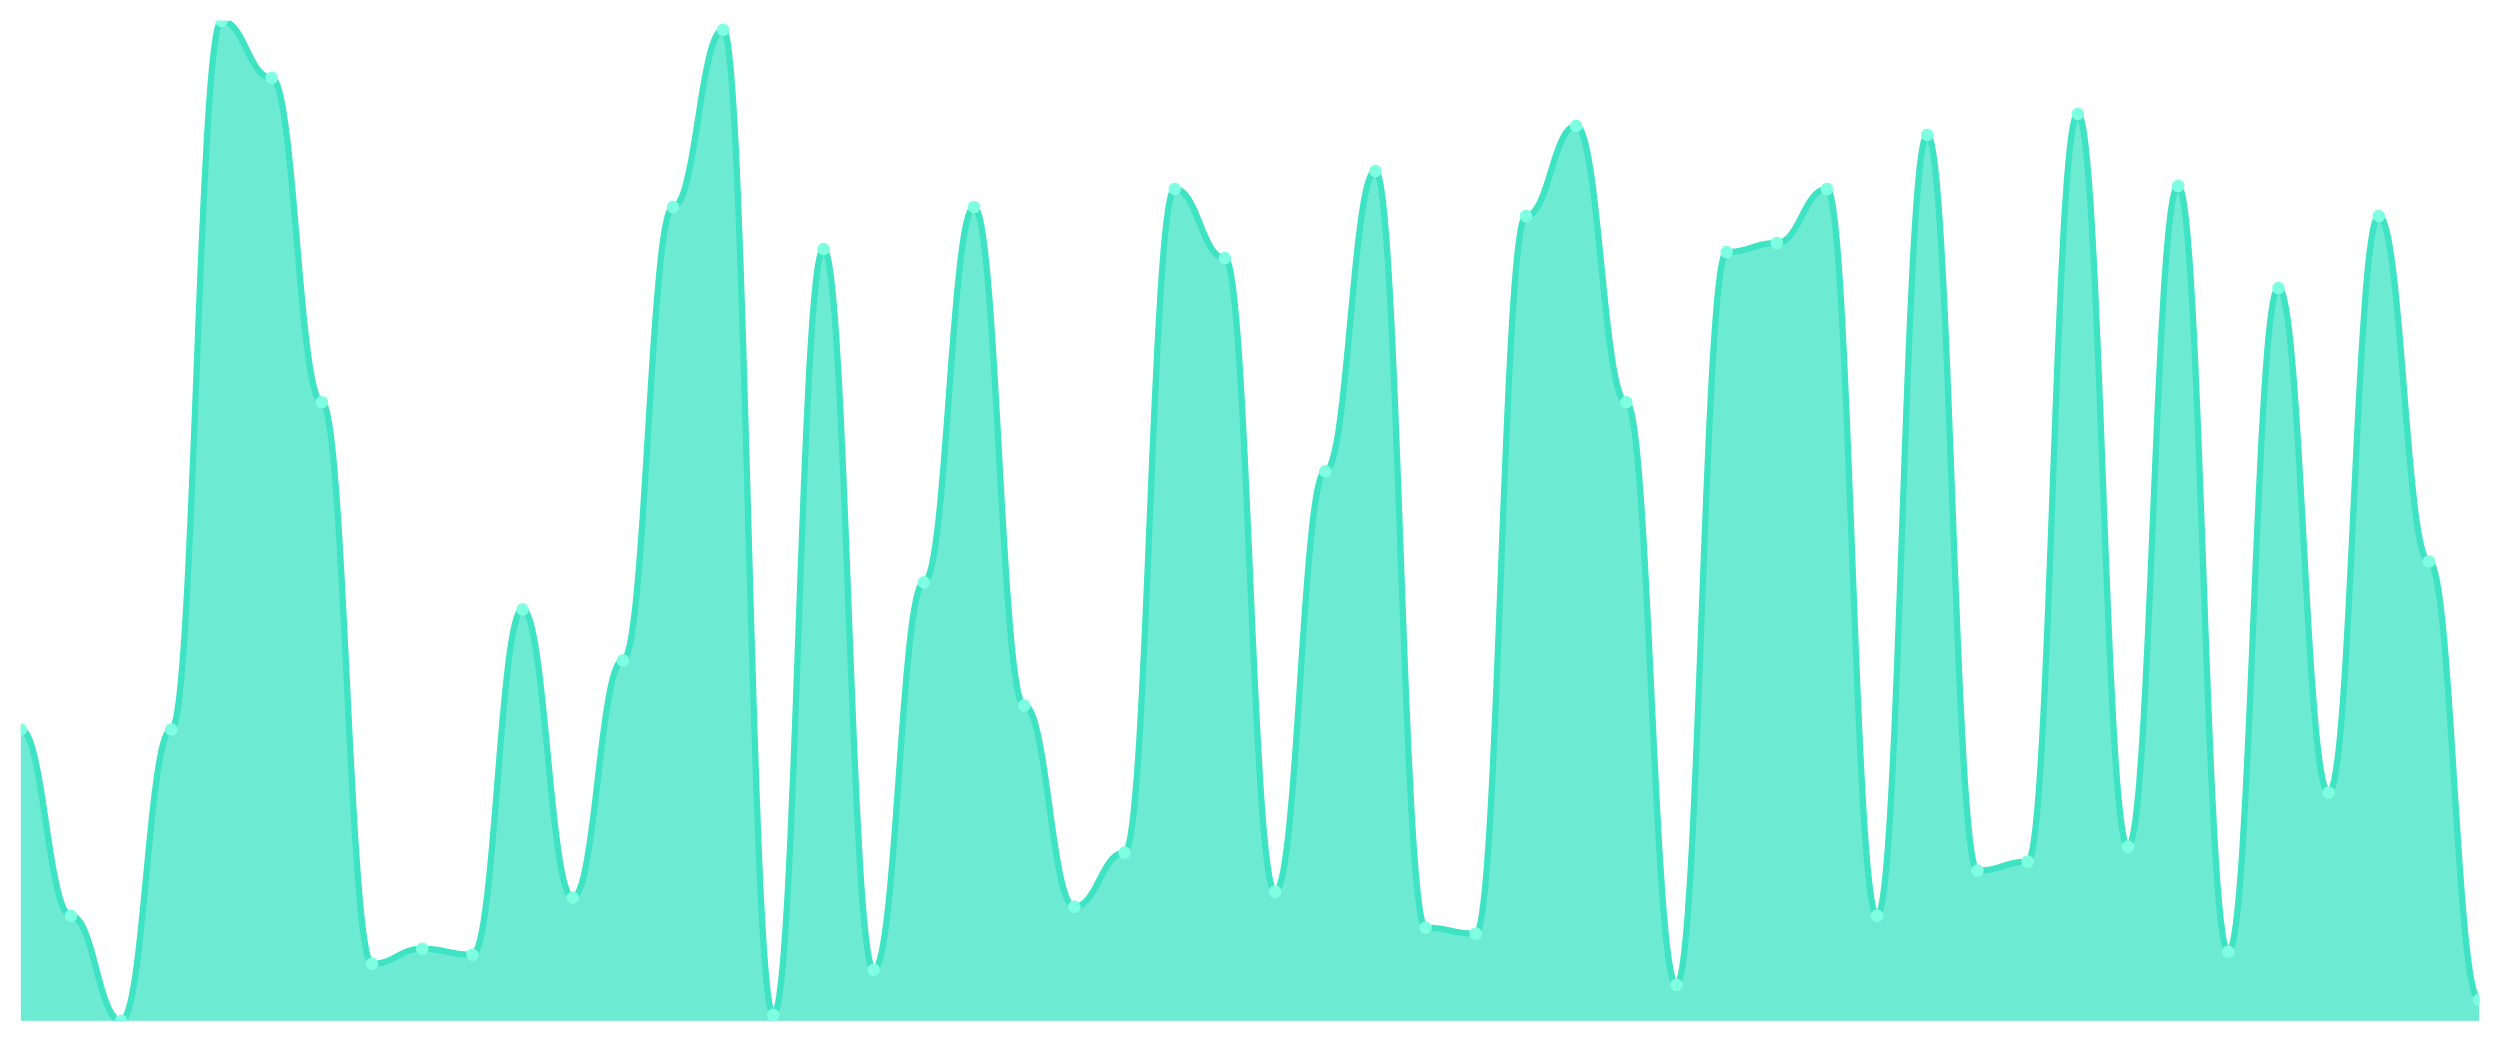
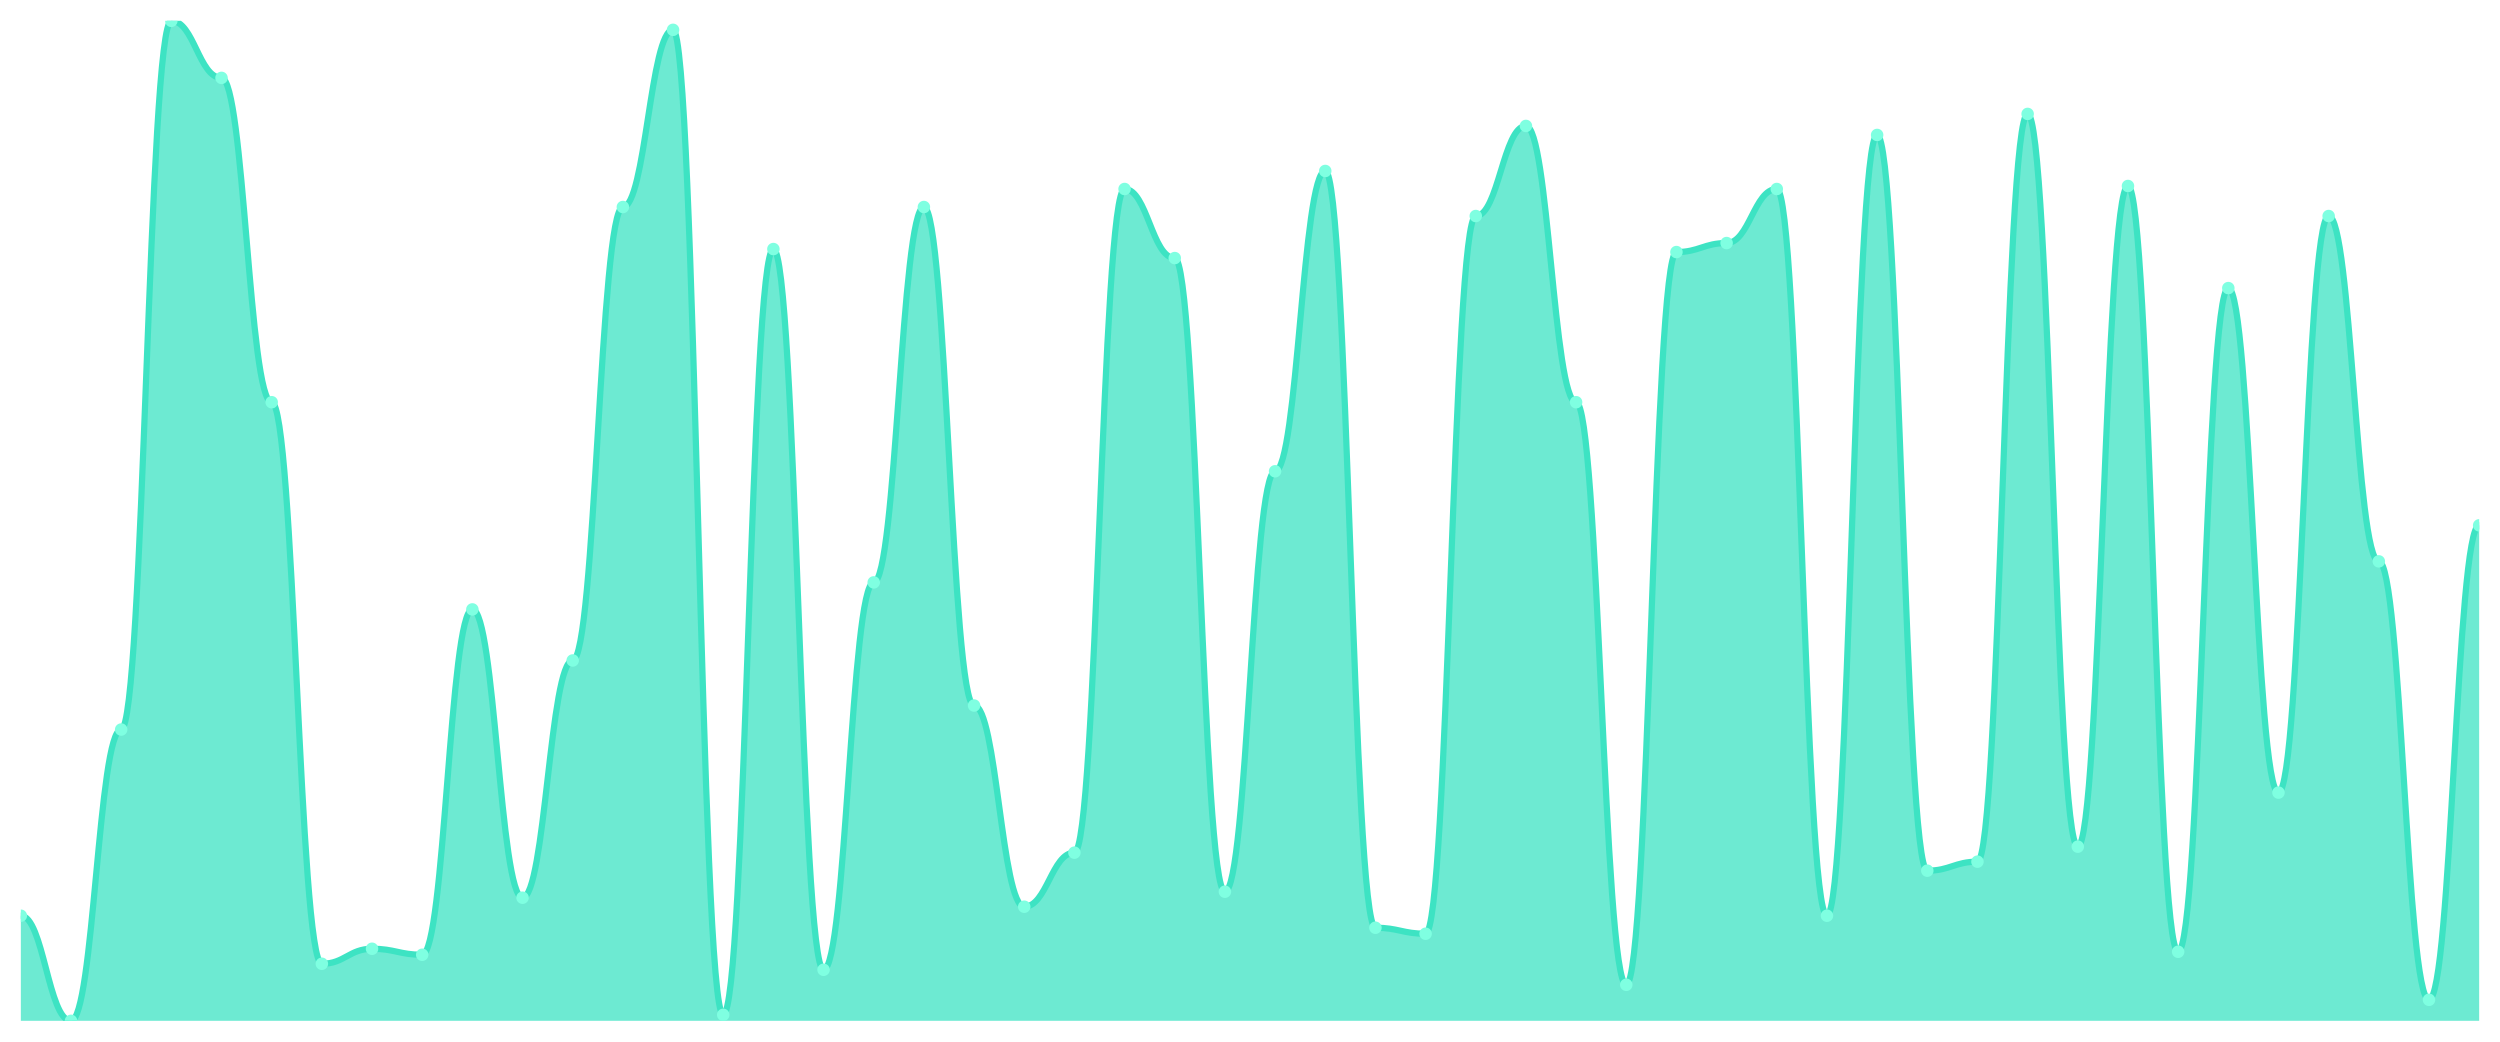
<svg xmlns="http://www.w3.org/2000/svg" viewBox="0 0 1200 500" width="1200" height="500">
  <defs>
    <clipPath id="c">
      <rect x="10" y="10" width="1180" height="480" />
    </clipPath>
  </defs>
  <rect width="1200" height="500" fill="none" />
  <g clip-path="url(#c)">
-     <path d="M 10,490 L 10,350.18 C 20.837,350.18 23.245,439.55 34.082,439.55 C 44.918,439.55 47.327,490 58.163,490 C 69,490 71.408,350.18 82.245,350.18 C 93.082,350.18 95.49,10 106.327,10 C 117.163,10 119.571,37.387 130.408,37.387 C 141.245,37.387 143.653,193.063 154.49,193.063 C 165.327,193.063 167.735,462.613 178.571,462.613 C 189.408,462.613 191.816,455.405 202.653,455.405 C 213.49,455.405 215.898,458.288 226.735,458.288 C 237.571,458.288 239.98,292.523 250.816,292.523 C 261.653,292.523 264.061,430.901 274.898,430.901 C 285.735,430.901 288.143,317.027 298.98,317.027 C 309.816,317.027 312.224,99.369 323.061,99.369 C 333.898,99.369 336.306,14.324 347.143,14.324 C 357.98,14.324 360.388,487.117 371.224,487.117 C 382.061,487.117 384.469,119.55 395.306,119.55 C 406.143,119.55 408.551,465.495 419.388,465.495 C 430.224,465.495 432.633,279.55 443.469,279.55 C 454.306,279.55 456.714,99.369 467.551,99.369 C 478.388,99.369 480.796,338.649 491.633,338.649 C 502.469,338.649 504.878,435.225 515.714,435.225 C 526.551,435.225 528.959,409.279 539.796,409.279 C 550.633,409.279 553.041,90.721 563.878,90.721 C 574.714,90.721 577.122,123.874 587.959,123.874 C 598.796,123.874 601.204,428.018 612.041,428.018 C 622.878,428.018 625.286,226.216 636.122,226.216 C 646.959,226.216 649.367,82.072 660.204,82.072 C 671.041,82.072 673.449,445.315 684.286,445.315 C 695.122,445.315 697.531,448.198 708.367,448.198 C 719.204,448.198 721.612,103.694 732.449,103.694 C 743.286,103.694 745.694,60.45 756.531,60.45 C 767.367,60.45 769.776,193.063 780.612,193.063 C 791.449,193.063 793.857,472.703 804.694,472.703 C 815.531,472.703 817.939,120.991 828.776,120.991 C 839.612,120.991 842.02,116.667 852.857,116.667 C 863.694,116.667 866.102,90.721 876.939,90.721 C 887.776,90.721 890.184,439.55 901.02,439.55 C 911.857,439.55 914.265,64.775 925.102,64.775 C 935.939,64.775 938.347,417.928 949.184,417.928 C 960.02,417.928 962.429,413.604 973.265,413.604 C 984.102,413.604 986.51,54.685 997.347,54.685 C 1008.184,54.685 1010.592,406.396 1021.429,406.396 C 1032.265,406.396 1034.673,89.279 1045.51,89.279 C 1056.347,89.279 1058.755,456.847 1069.592,456.847 C 1080.429,456.847 1082.837,138.288 1093.673,138.288 C 1104.51,138.288 1106.918,380.45 1117.755,380.45 C 1128.592,380.45 1131,103.694 1141.837,103.694 C 1152.673,103.694 1155.082,269.459 1165.918,269.459 C 1176.755,269.459 1179.163,479.91 1190,479.91 L 1190,490 Z" fill="rgba(61,227,195,0.75)" />
-     <path d="M 10,350.18 C 20.837,350.18 23.245,439.55 34.082,439.55 C 44.918,439.55 47.327,490 58.163,490 C 69,490 71.408,350.18 82.245,350.18 C 93.082,350.18 95.49,10 106.327,10 C 117.163,10 119.571,37.387 130.408,37.387 C 141.245,37.387 143.653,193.063 154.49,193.063 C 165.327,193.063 167.735,462.613 178.571,462.613 C 189.408,462.613 191.816,455.405 202.653,455.405 C 213.49,455.405 215.898,458.288 226.735,458.288 C 237.571,458.288 239.98,292.523 250.816,292.523 C 261.653,292.523 264.061,430.901 274.898,430.901 C 285.735,430.901 288.143,317.027 298.98,317.027 C 309.816,317.027 312.224,99.369 323.061,99.369 C 333.898,99.369 336.306,14.324 347.143,14.324 C 357.98,14.324 360.388,487.117 371.224,487.117 C 382.061,487.117 384.469,119.55 395.306,119.55 C 406.143,119.55 408.551,465.495 419.388,465.495 C 430.224,465.495 432.633,279.55 443.469,279.55 C 454.306,279.55 456.714,99.369 467.551,99.369 C 478.388,99.369 480.796,338.649 491.633,338.649 C 502.469,338.649 504.878,435.225 515.714,435.225 C 526.551,435.225 528.959,409.279 539.796,409.279 C 550.633,409.279 553.041,90.721 563.878,90.721 C 574.714,90.721 577.122,123.874 587.959,123.874 C 598.796,123.874 601.204,428.018 612.041,428.018 C 622.878,428.018 625.286,226.216 636.122,226.216 C 646.959,226.216 649.367,82.072 660.204,82.072 C 671.041,82.072 673.449,445.315 684.286,445.315 C 695.122,445.315 697.531,448.198 708.367,448.198 C 719.204,448.198 721.612,103.694 732.449,103.694 C 743.286,103.694 745.694,60.45 756.531,60.45 C 767.367,60.45 769.776,193.063 780.612,193.063 C 791.449,193.063 793.857,472.703 804.694,472.703 C 815.531,472.703 817.939,120.991 828.776,120.991 C 839.612,120.991 842.02,116.667 852.857,116.667 C 863.694,116.667 866.102,90.721 876.939,90.721 C 887.776,90.721 890.184,439.55 901.02,439.55 C 911.857,439.55 914.265,64.775 925.102,64.775 C 935.939,64.775 938.347,417.928 949.184,417.928 C 960.02,417.928 962.429,413.604 973.265,413.604 C 984.102,413.604 986.51,54.685 997.347,54.685 C 1008.184,54.685 1010.592,406.396 1021.429,406.396 C 1032.265,406.396 1034.673,89.279 1045.51,89.279 C 1056.347,89.279 1058.755,456.847 1069.592,456.847 C 1080.429,456.847 1082.837,138.288 1093.673,138.288 C 1104.51,138.288 1106.918,380.45 1117.755,380.45 C 1128.592,380.45 1131,103.694 1141.837,103.694 C 1152.673,103.694 1155.082,269.459 1165.918,269.459 C 1176.755,269.459 1179.163,479.91 1190,479.91" fill="none" stroke="#3de3c3" stroke-width="3" stroke-linecap="round" stroke-linejoin="round" />
-     <circle cx="10" cy="350.18" r="3" fill="#7fffe1" />
-     <circle cx="34.082" cy="439.55" r="3" fill="#7fffe1" />
-     <circle cx="58.163" cy="490" r="3" fill="#7fffe1" />
-     <circle cx="82.245" cy="350.18" r="3" fill="#7fffe1" />
-     <circle cx="106.327" cy="10" r="3" fill="#7fffe1" />
-     <circle cx="130.408" cy="37.387" r="3" fill="#7fffe1" />
-     <circle cx="154.49" cy="193.063" r="3" fill="#7fffe1" />
-     <circle cx="178.571" cy="462.613" r="3" fill="#7fffe1" />
-     <circle cx="202.653" cy="455.405" r="3" fill="#7fffe1" />
-     <circle cx="226.735" cy="458.288" r="3" fill="#7fffe1" />
-     <circle cx="250.816" cy="292.523" r="3" fill="#7fffe1" />
-     <circle cx="274.898" cy="430.901" r="3" fill="#7fffe1" />
-     <circle cx="298.98" cy="317.027" r="3" fill="#7fffe1" />
-     <circle cx="323.061" cy="99.369" r="3" fill="#7fffe1" />
-     <circle cx="347.143" cy="14.324" r="3" fill="#7fffe1" />
-     <circle cx="371.224" cy="487.117" r="3" fill="#7fffe1" />
-     <circle cx="395.306" cy="119.55" r="3" fill="#7fffe1" />
-     <circle cx="419.388" cy="465.495" r="3" fill="#7fffe1" />
-     <circle cx="443.469" cy="279.55" r="3" fill="#7fffe1" />
-     <circle cx="467.551" cy="99.369" r="3" fill="#7fffe1" />
-     <circle cx="491.633" cy="338.649" r="3" fill="#7fffe1" />
-     <circle cx="515.714" cy="435.225" r="3" fill="#7fffe1" />
-     <circle cx="539.796" cy="409.279" r="3" fill="#7fffe1" />
-     <circle cx="563.878" cy="90.721" r="3" fill="#7fffe1" />
-     <circle cx="587.959" cy="123.874" r="3" fill="#7fffe1" />
-     <circle cx="612.041" cy="428.018" r="3" fill="#7fffe1" />
-     <circle cx="636.122" cy="226.216" r="3" fill="#7fffe1" />
-     <circle cx="660.204" cy="82.072" r="3" fill="#7fffe1" />
-     <circle cx="684.286" cy="445.315" r="3" fill="#7fffe1" />
-     <circle cx="708.367" cy="448.198" r="3" fill="#7fffe1" />
-     <circle cx="732.449" cy="103.694" r="3" fill="#7fffe1" />
-     <circle cx="756.531" cy="60.45" r="3" fill="#7fffe1" />
-     <circle cx="780.612" cy="193.063" r="3" fill="#7fffe1" />
-     <circle cx="804.694" cy="472.703" r="3" fill="#7fffe1" />
-     <circle cx="828.776" cy="120.991" r="3" fill="#7fffe1" />
-     <circle cx="852.857" cy="116.667" r="3" fill="#7fffe1" />
-     <circle cx="876.939" cy="90.721" r="3" fill="#7fffe1" />
-     <circle cx="901.02" cy="439.55" r="3" fill="#7fffe1" />
-     <circle cx="925.102" cy="64.775" r="3" fill="#7fffe1" />
-     <circle cx="949.184" cy="417.928" r="3" fill="#7fffe1" />
-     <circle cx="973.265" cy="413.604" r="3" fill="#7fffe1" />
-     <circle cx="997.347" cy="54.685" r="3" fill="#7fffe1" />
-     <circle cx="1021.429" cy="406.396" r="3" fill="#7fffe1" />
-     <circle cx="1045.51" cy="89.279" r="3" fill="#7fffe1" />
-     <circle cx="1069.592" cy="456.847" r="3" fill="#7fffe1" />
-     <circle cx="1093.673" cy="138.288" r="3" fill="#7fffe1" />
-     <circle cx="1117.755" cy="380.45" r="3" fill="#7fffe1" />
-     <circle cx="1141.837" cy="103.694" r="3" fill="#7fffe1" />
-     <circle cx="1165.918" cy="269.459" r="3" fill="#7fffe1" />
-     <circle cx="1190" cy="479.91" r="3" fill="#7fffe1" />
+     <path d="M 10,490 L 10,439.55 C 20.837,439.55 23.245,490 34.082,490 C 44.918,490 47.327,350.18 58.163,350.18 C 69,350.18 71.408,10 82.245,10 C 93.082,10 95.49,37.387 106.327,37.387 C 117.163,37.387 119.571,193.063 130.408,193.063 C 141.245,193.063 143.653,462.613 154.49,462.613 C 165.327,462.613 167.735,455.405 178.571,455.405 C 189.408,455.405 191.816,458.288 202.653,458.288 C 213.49,458.288 215.898,292.523 226.735,292.523 C 237.571,292.523 239.98,430.901 250.816,430.901 C 261.653,430.901 264.061,317.027 274.898,317.027 C 285.735,317.027 288.143,99.369 298.98,99.369 C 309.816,99.369 312.224,14.324 323.061,14.324 C 333.898,14.324 336.306,487.117 347.143,487.117 C 357.98,487.117 360.388,119.55 371.224,119.55 C 382.061,119.55 384.469,465.495 395.306,465.495 C 406.143,465.495 408.551,279.55 419.388,279.55 C 430.224,279.55 432.633,99.369 443.469,99.369 C 454.306,99.369 456.714,338.649 467.551,338.649 C 478.388,338.649 480.796,435.225 491.633,435.225 C 502.469,435.225 504.878,409.279 515.714,409.279 C 526.551,409.279 528.959,90.721 539.796,90.721 C 550.633,90.721 553.041,123.874 563.878,123.874 C 574.714,123.874 577.122,428.018 587.959,428.018 C 598.796,428.018 601.204,226.216 612.041,226.216 C 622.878,226.216 625.286,82.072 636.122,82.072 C 646.959,82.072 649.367,445.315 660.204,445.315 C 671.041,445.315 673.449,448.198 684.286,448.198 C 695.122,448.198 697.531,103.694 708.367,103.694 C 719.204,103.694 721.612,60.45 732.449,60.45 C 743.286,60.45 745.694,193.063 756.531,193.063 C 767.367,193.063 769.776,472.703 780.612,472.703 C 791.449,472.703 793.857,120.991 804.694,120.991 C 815.531,120.991 817.939,116.667 828.776,116.667 C 839.612,116.667 842.02,90.721 852.857,90.721 C 863.694,90.721 866.102,439.55 876.939,439.55 C 887.776,439.55 890.184,64.775 901.02,64.775 C 911.857,64.775 914.265,417.928 925.102,417.928 C 935.939,417.928 938.347,413.604 949.184,413.604 C 960.02,413.604 962.429,54.685 973.265,54.685 C 984.102,54.685 986.51,406.396 997.347,406.396 C 1008.184,406.396 1010.592,89.279 1021.429,89.279 C 1032.265,89.279 1034.673,456.847 1045.51,456.847 C 1056.347,456.847 1058.755,138.288 1069.592,138.288 C 1080.429,138.288 1082.837,380.45 1093.673,380.45 C 1104.51,380.45 1106.918,103.694 1117.755,103.694 C 1128.592,103.694 1131,269.459 1141.837,269.459 C 1152.673,269.459 1155.082,479.91 1165.918,479.91 C 1176.755,479.91 1179.163,252.162 1190,252.162 L 1190,490 Z" fill="rgba(61,227,195,0.75)" />
+     <path d="M 10,439.55 C 20.837,439.55 23.245,490 34.082,490 C 44.918,490 47.327,350.18 58.163,350.18 C 69,350.18 71.408,10 82.245,10 C 93.082,10 95.49,37.387 106.327,37.387 C 117.163,37.387 119.571,193.063 130.408,193.063 C 141.245,193.063 143.653,462.613 154.49,462.613 C 165.327,462.613 167.735,455.405 178.571,455.405 C 189.408,455.405 191.816,458.288 202.653,458.288 C 213.49,458.288 215.898,292.523 226.735,292.523 C 237.571,292.523 239.98,430.901 250.816,430.901 C 261.653,430.901 264.061,317.027 274.898,317.027 C 285.735,317.027 288.143,99.369 298.98,99.369 C 309.816,99.369 312.224,14.324 323.061,14.324 C 333.898,14.324 336.306,487.117 347.143,487.117 C 357.98,487.117 360.388,119.55 371.224,119.55 C 382.061,119.55 384.469,465.495 395.306,465.495 C 406.143,465.495 408.551,279.55 419.388,279.55 C 430.224,279.55 432.633,99.369 443.469,99.369 C 454.306,99.369 456.714,338.649 467.551,338.649 C 478.388,338.649 480.796,435.225 491.633,435.225 C 502.469,435.225 504.878,409.279 515.714,409.279 C 526.551,409.279 528.959,90.721 539.796,90.721 C 550.633,90.721 553.041,123.874 563.878,123.874 C 574.714,123.874 577.122,428.018 587.959,428.018 C 598.796,428.018 601.204,226.216 612.041,226.216 C 622.878,226.216 625.286,82.072 636.122,82.072 C 646.959,82.072 649.367,445.315 660.204,445.315 C 671.041,445.315 673.449,448.198 684.286,448.198 C 695.122,448.198 697.531,103.694 708.367,103.694 C 719.204,103.694 721.612,60.45 732.449,60.45 C 743.286,60.45 745.694,193.063 756.531,193.063 C 767.367,193.063 769.776,472.703 780.612,472.703 C 791.449,472.703 793.857,120.991 804.694,120.991 C 815.531,120.991 817.939,116.667 828.776,116.667 C 839.612,116.667 842.02,90.721 852.857,90.721 C 863.694,90.721 866.102,439.55 876.939,439.55 C 887.776,439.55 890.184,64.775 901.02,64.775 C 911.857,64.775 914.265,417.928 925.102,417.928 C 935.939,417.928 938.347,413.604 949.184,413.604 C 960.02,413.604 962.429,54.685 973.265,54.685 C 984.102,54.685 986.51,406.396 997.347,406.396 C 1008.184,406.396 1010.592,89.279 1021.429,89.279 C 1032.265,89.279 1034.673,456.847 1045.51,456.847 C 1056.347,456.847 1058.755,138.288 1069.592,138.288 C 1080.429,138.288 1082.837,380.45 1093.673,380.45 C 1104.51,380.45 1106.918,103.694 1117.755,103.694 C 1128.592,103.694 1131,269.459 1141.837,269.459 C 1152.673,269.459 1155.082,479.91 1165.918,479.91 C 1176.755,479.91 1179.163,252.162 1190,252.162" fill="none" stroke="#3de3c3" stroke-width="3" stroke-linecap="round" stroke-linejoin="round" />
+     <circle cx="10" cy="439.55" r="3" fill="#7fffe1" />
+     <circle cx="34.082" cy="490" r="3" fill="#7fffe1" />
+     <circle cx="58.163" cy="350.18" r="3" fill="#7fffe1" />
+     <circle cx="82.245" cy="10" r="3" fill="#7fffe1" />
+     <circle cx="106.327" cy="37.387" r="3" fill="#7fffe1" />
+     <circle cx="130.408" cy="193.063" r="3" fill="#7fffe1" />
+     <circle cx="154.49" cy="462.613" r="3" fill="#7fffe1" />
+     <circle cx="178.571" cy="455.405" r="3" fill="#7fffe1" />
+     <circle cx="202.653" cy="458.288" r="3" fill="#7fffe1" />
+     <circle cx="226.735" cy="292.523" r="3" fill="#7fffe1" />
+     <circle cx="250.816" cy="430.901" r="3" fill="#7fffe1" />
+     <circle cx="274.898" cy="317.027" r="3" fill="#7fffe1" />
+     <circle cx="298.98" cy="99.369" r="3" fill="#7fffe1" />
+     <circle cx="323.061" cy="14.324" r="3" fill="#7fffe1" />
+     <circle cx="347.143" cy="487.117" r="3" fill="#7fffe1" />
+     <circle cx="371.224" cy="119.55" r="3" fill="#7fffe1" />
+     <circle cx="395.306" cy="465.495" r="3" fill="#7fffe1" />
+     <circle cx="419.388" cy="279.55" r="3" fill="#7fffe1" />
+     <circle cx="443.469" cy="99.369" r="3" fill="#7fffe1" />
+     <circle cx="467.551" cy="338.649" r="3" fill="#7fffe1" />
+     <circle cx="491.633" cy="435.225" r="3" fill="#7fffe1" />
+     <circle cx="515.714" cy="409.279" r="3" fill="#7fffe1" />
+     <circle cx="539.796" cy="90.721" r="3" fill="#7fffe1" />
+     <circle cx="563.878" cy="123.874" r="3" fill="#7fffe1" />
+     <circle cx="587.959" cy="428.018" r="3" fill="#7fffe1" />
+     <circle cx="612.041" cy="226.216" r="3" fill="#7fffe1" />
+     <circle cx="636.122" cy="82.072" r="3" fill="#7fffe1" />
+     <circle cx="660.204" cy="445.315" r="3" fill="#7fffe1" />
+     <circle cx="684.286" cy="448.198" r="3" fill="#7fffe1" />
+     <circle cx="708.367" cy="103.694" r="3" fill="#7fffe1" />
+     <circle cx="732.449" cy="60.45" r="3" fill="#7fffe1" />
+     <circle cx="756.531" cy="193.063" r="3" fill="#7fffe1" />
+     <circle cx="780.612" cy="472.703" r="3" fill="#7fffe1" />
+     <circle cx="804.694" cy="120.991" r="3" fill="#7fffe1" />
+     <circle cx="828.776" cy="116.667" r="3" fill="#7fffe1" />
+     <circle cx="852.857" cy="90.721" r="3" fill="#7fffe1" />
+     <circle cx="876.939" cy="439.55" r="3" fill="#7fffe1" />
+     <circle cx="901.02" cy="64.775" r="3" fill="#7fffe1" />
+     <circle cx="925.102" cy="417.928" r="3" fill="#7fffe1" />
+     <circle cx="949.184" cy="413.604" r="3" fill="#7fffe1" />
+     <circle cx="973.265" cy="54.685" r="3" fill="#7fffe1" />
+     <circle cx="997.347" cy="406.396" r="3" fill="#7fffe1" />
+     <circle cx="1021.429" cy="89.279" r="3" fill="#7fffe1" />
+     <circle cx="1045.51" cy="456.847" r="3" fill="#7fffe1" />
+     <circle cx="1069.592" cy="138.288" r="3" fill="#7fffe1" />
+     <circle cx="1093.673" cy="380.45" r="3" fill="#7fffe1" />
+     <circle cx="1117.755" cy="103.694" r="3" fill="#7fffe1" />
+     <circle cx="1141.837" cy="269.459" r="3" fill="#7fffe1" />
+     <circle cx="1165.918" cy="479.91" r="3" fill="#7fffe1" />
+     <circle cx="1190" cy="252.162" r="3" fill="#7fffe1" />
  </g>
</svg>
